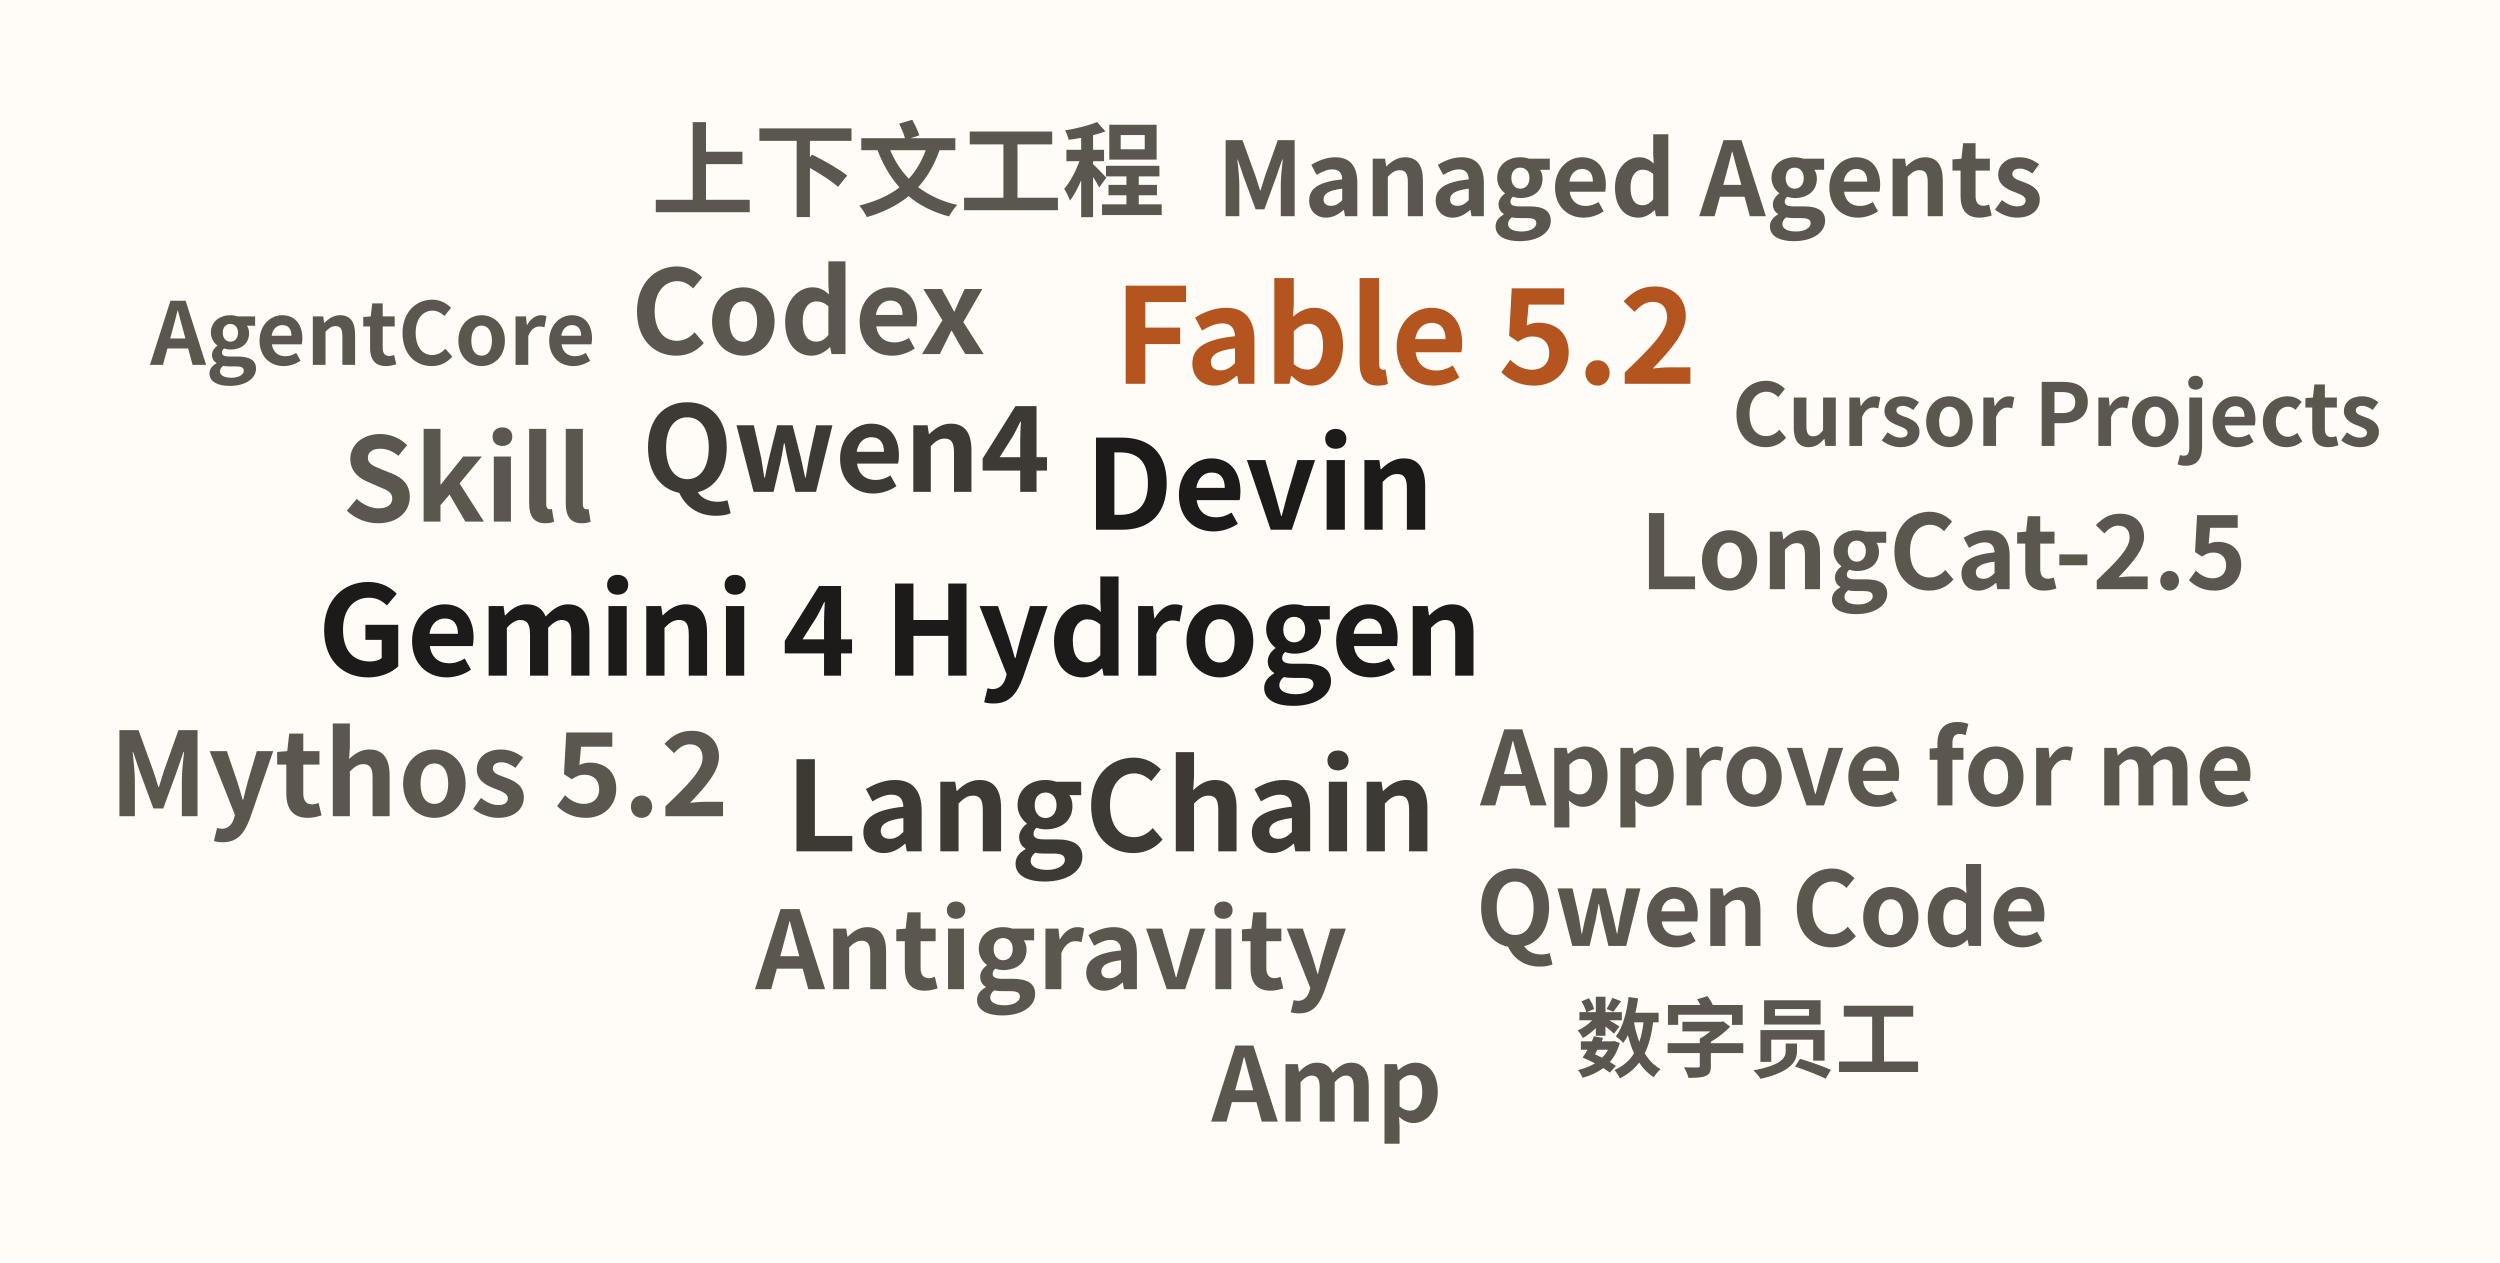
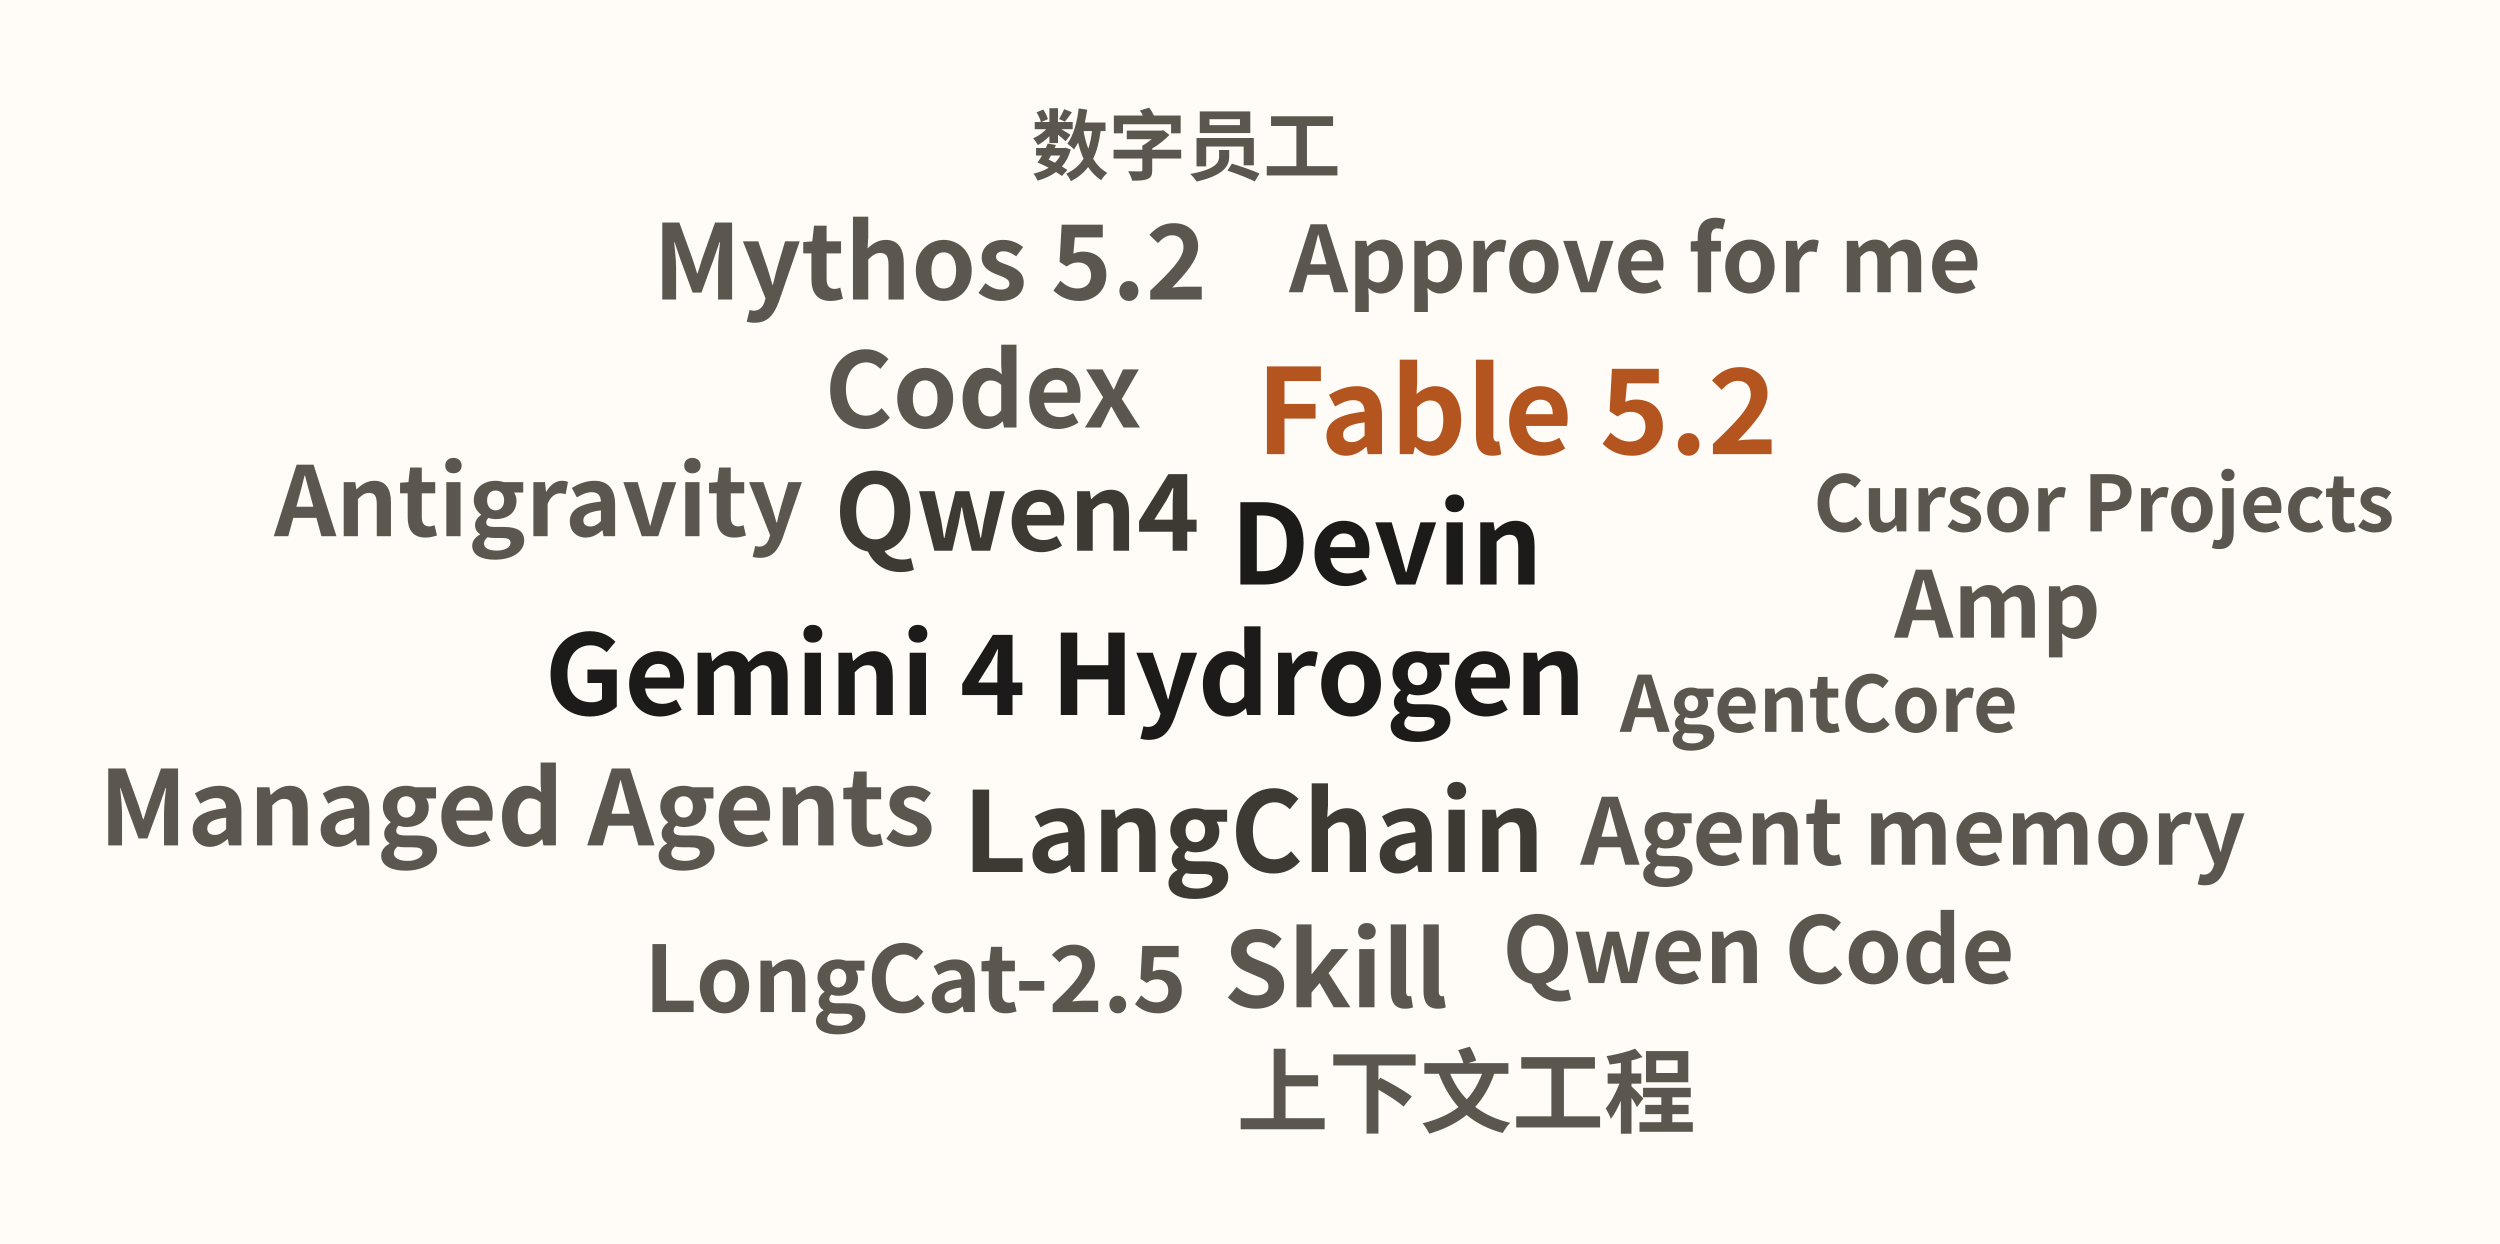
- <svg xmlns="http://www.w3.org/2000/svg" width="925" height="467" viewBox="0 0 925 467">
+ <svg xmlns="http://www.w3.org/2000/svg" width="1035" height="515" viewBox="0 0 1035 515">
  <rect width="100%" height="100%" fill="#fffcf7" />
-   <g transform="translate(452 302)" font-family="Noto Sans CJK SC" font-weight="700">
+   <g transform="translate(560 348)" font-family="Noto Sans CJK SC" font-weight="700">
    <text x="68" y="-160" text-anchor="middle" dominant-baseline="alphabetic" font-size="49" fill="#b4541f">Fable 5.2</text>
    <text x="14" y="-106" text-anchor="middle" dominant-baseline="alphabetic" font-size="46" fill="#1c1b19">Devin</text>
    <text x="-119" y="-52" text-anchor="middle" dominant-baseline="alphabetic" font-size="46" fill="#1c1b19">Gemini 4 Hydrogen</text>
    <text x="-41" y="13" text-anchor="middle" dominant-baseline="alphabetic" font-size="46" fill="#3d3a34">LangChain</text>
    <text x="-139" y="-120" text-anchor="middle" dominant-baseline="alphabetic" font-size="44" fill="#3d3a34">Qwen4</text>
    <text x="-153" y="-171" text-anchor="middle" dominant-baseline="alphabetic" font-size="43" fill="#5c574e">Codex</text>
-     <text x="-297" y="0" text-anchor="middle" dominant-baseline="alphabetic" font-size="43" fill="#5c574e">Mythos 5.2</text>
-     <text x="-279" y="-109" text-anchor="middle" dominant-baseline="alphabetic" font-size="43" fill="#5c574e">Skill</text>
-     <text x="-63" y="64" text-anchor="middle" dominant-baseline="alphabetic" font-size="40" fill="#5c574e">Antigravity</text>
-     <text x="-116" y="-225" text-anchor="middle" dominant-baseline="alphabetic" font-size="38" fill="#5c574e">上下文工程</text>
-     <text x="39" y="113" text-anchor="middle" dominant-baseline="alphabetic" font-size="38" fill="#5c574e">Amp</text>
-     <text x="239" y="-4" text-anchor="middle" dominant-baseline="alphabetic" font-size="38" fill="#5c574e">Approve for me</text>
-     <text x="267" y="-84" text-anchor="middle" dominant-baseline="alphabetic" font-size="38" fill="#5c574e">LongCat-2.5</text>
-     <text x="151" y="-222" text-anchor="middle" dominant-baseline="alphabetic" font-size="38" fill="#5c574e">Managed Agents</text>
-     <text x="200" y="48" text-anchor="middle" dominant-baseline="alphabetic" font-size="38" fill="#5c574e">Qwen Code</text>
-     <text x="195" y="94" text-anchor="middle" dominant-baseline="alphabetic" font-size="32" fill="#5c574e">数字员工</text>
-     <text x="-314" y="-167" text-anchor="middle" dominant-baseline="alphabetic" font-size="32" fill="#5c574e">AgentCore</text>
-     <text x="309" y="-137" text-anchor="middle" dominant-baseline="alphabetic" font-size="32" fill="#5c574e">Cursor Projects</text>
+     <text x="-346" y="2" text-anchor="middle" dominant-baseline="alphabetic" font-size="43" fill="#5c574e">Managed Agents</text>
+     <text x="-175" y="-224" text-anchor="middle" dominant-baseline="alphabetic" font-size="43" fill="#5c574e">Mythos 5.2</text>
+     <text x="-7" y="69" text-anchor="middle" dominant-baseline="alphabetic" font-size="43" fill="#5c574e">Skill</text>
+     <text x="-337" y="-126" text-anchor="middle" dominant-baseline="alphabetic" font-size="40" fill="#5c574e">Antigravity</text>
+     <text x="47" y="118" text-anchor="middle" dominant-baseline="alphabetic" font-size="38" fill="#5c574e">上下文工程</text>
+     <text x="232" y="10" text-anchor="middle" dominant-baseline="alphabetic" font-size="38" fill="#5c574e">Agent memory</text>
+     <text x="267" y="-84" text-anchor="middle" dominant-baseline="alphabetic" font-size="38" fill="#5c574e">Amp</text>
+     <text x="117" y="-227" text-anchor="middle" dominant-baseline="alphabetic" font-size="38" fill="#5c574e">Approve for me</text>
+     <text x="-181" y="71" text-anchor="middle" dominant-baseline="alphabetic" font-size="38" fill="#5c574e">LongCat-2.5</text>
+     <text x="168" y="59" text-anchor="middle" dominant-baseline="alphabetic" font-size="38" fill="#5c574e">Qwen Code</text>
+     <text x="-69" y="-276" text-anchor="middle" dominant-baseline="alphabetic" font-size="32" fill="#5c574e">数字员工</text>
+     <text x="193" y="-45" text-anchor="middle" dominant-baseline="alphabetic" font-size="32" fill="#5c574e">AgentCore</text>
+     <text x="311" y="-128" text-anchor="middle" dominant-baseline="alphabetic" font-size="32" fill="#5c574e">Cursor Projects</text>
  </g>
</svg>
